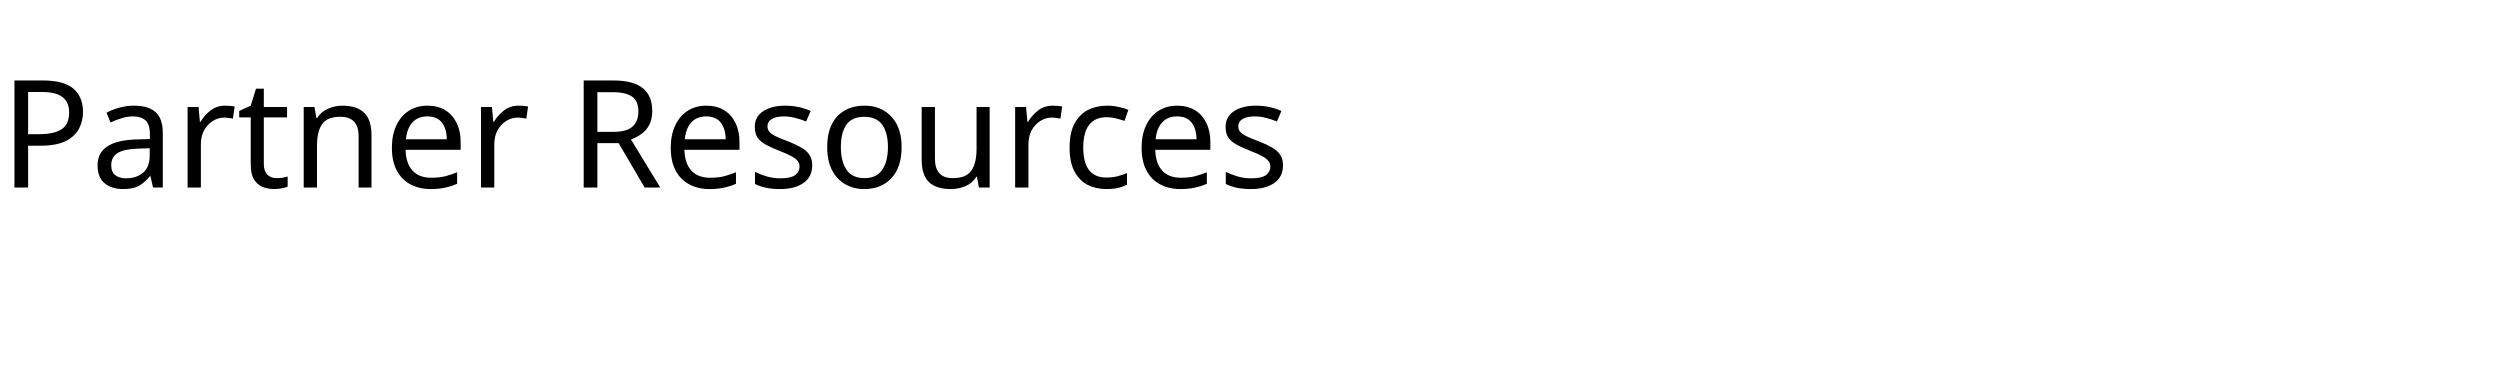
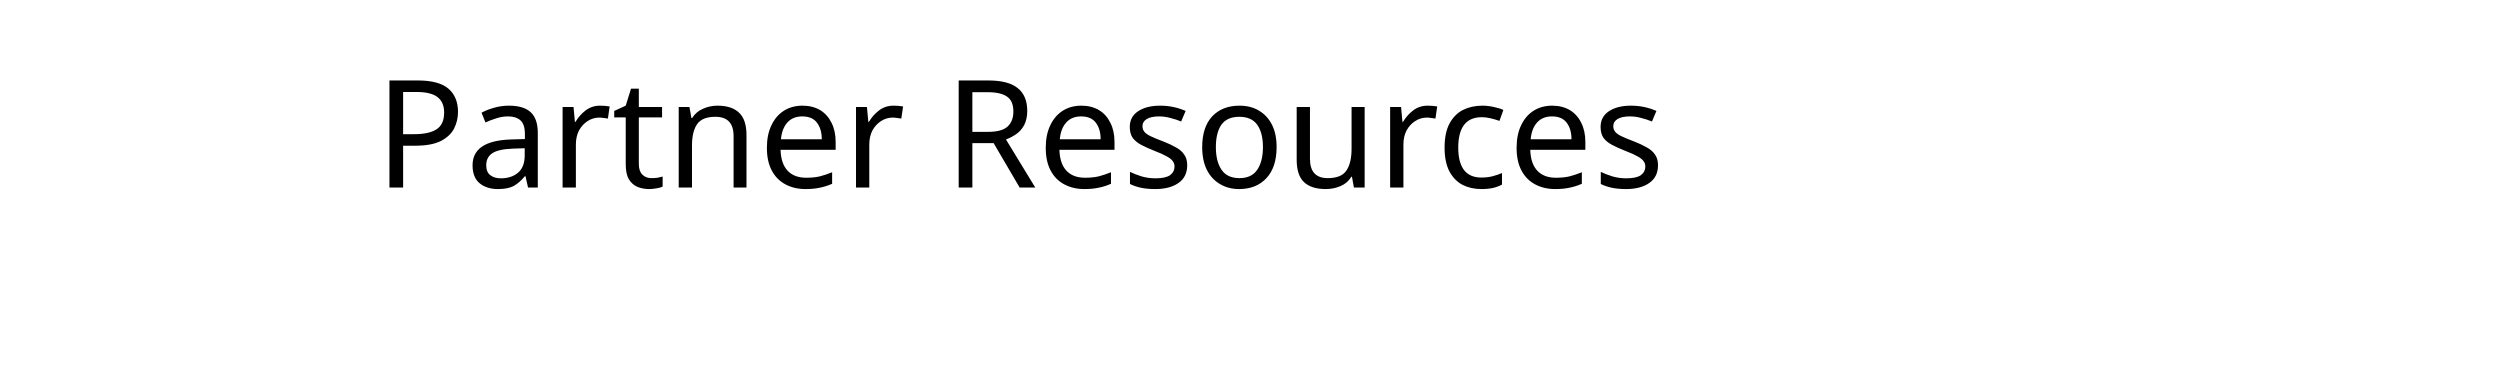
<svg xmlns="http://www.w3.org/2000/svg" width="200" height="30">
-   <text x="0" y="15" font-family="sans-serif" font-size="12" fill="black">
-                   Partner Resources
+   <text x="0" y="15" font-family="sans-serif" font-size="12" fill="black" dx="30">
+     Partner Resources
  </text>
</svg>
